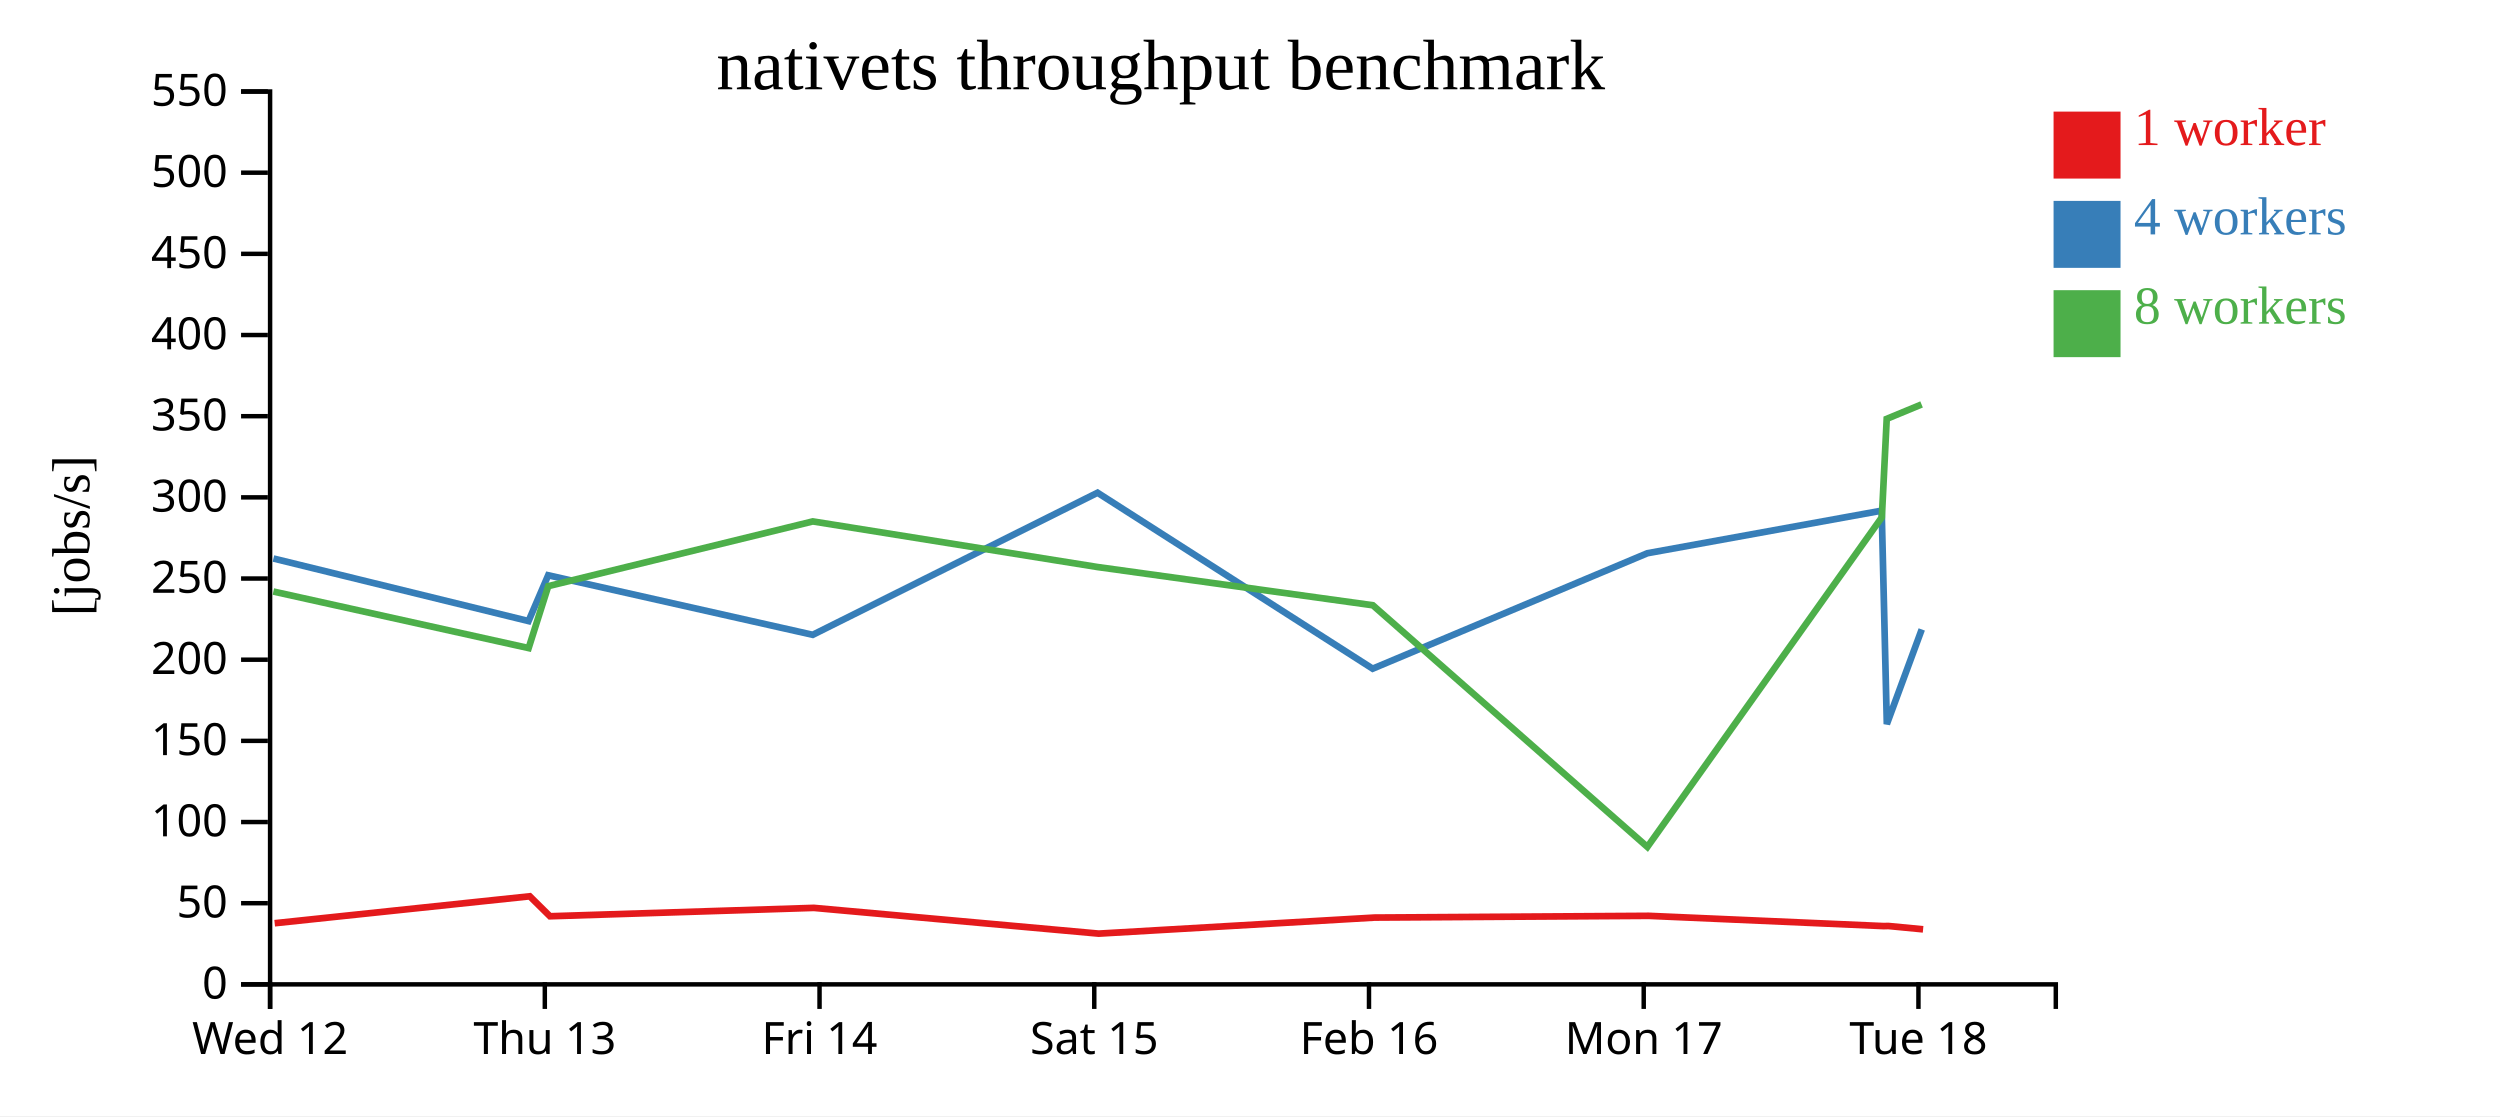
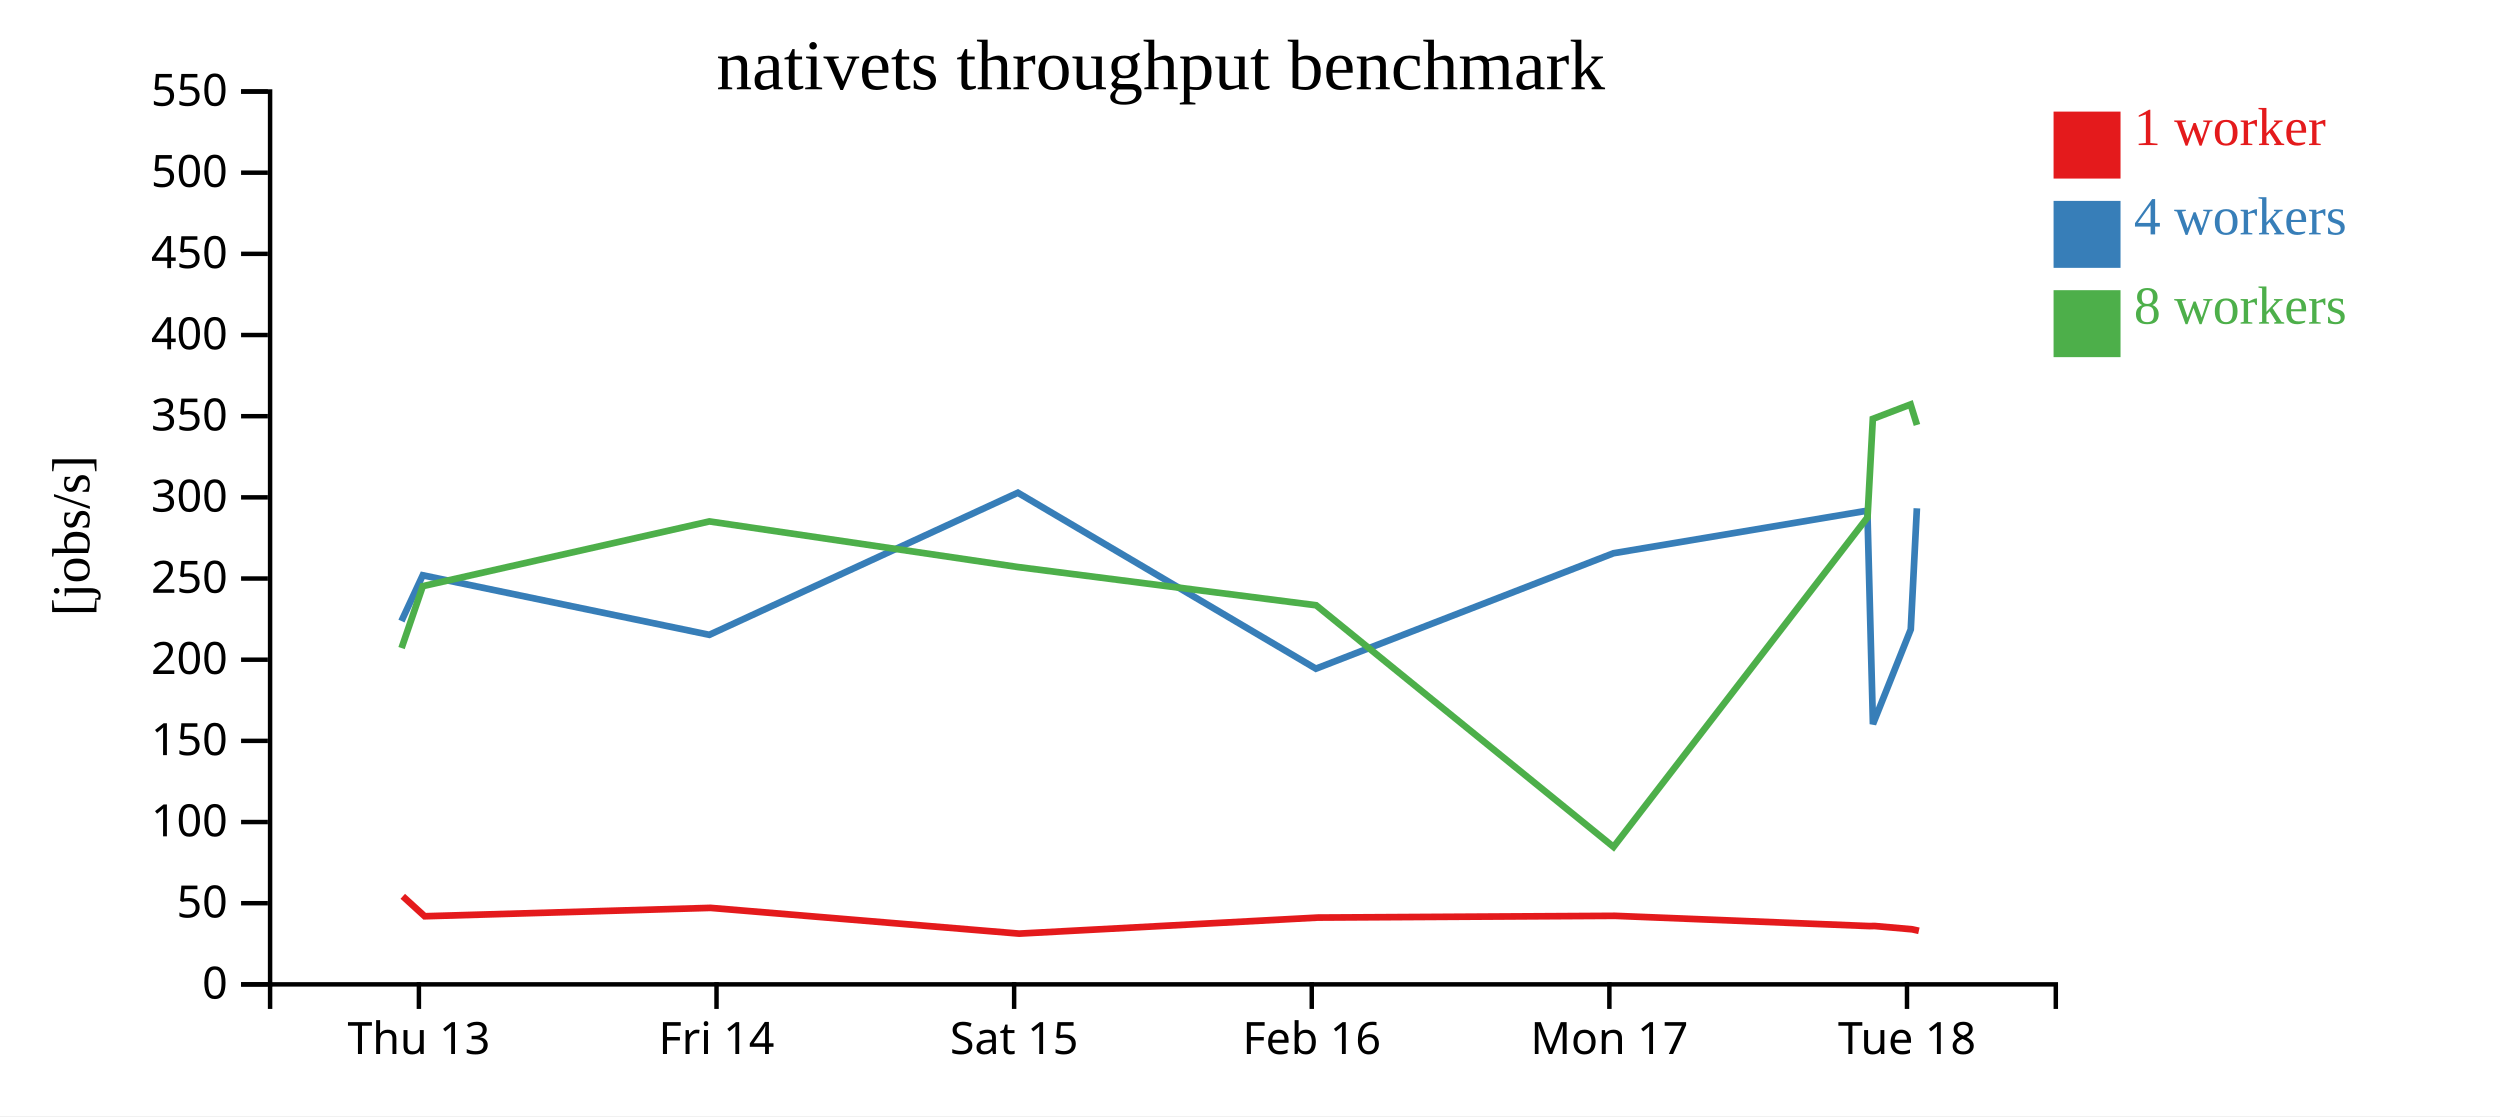
<svg xmlns="http://www.w3.org/2000/svg" width="560" height="250">
  <rect width="100%" height="100%" fill="white" />
  <g transform="translate(60,20)">
    <g transform="translate(0,200)" fill="none" font-size="10" font-family="sans-serif" text-anchor="middle">
      <path class="domain" stroke="currentColor" d="M0.5,6V0.5H400.5V6" />
-       <g class="tick" opacity="1" transform="translate(0.5,0)">
-         <line stroke="currentColor" y2="6" />
-         <text fill="currentColor" y="9" dy="0.71em">Wed 12</text>
-       </g>
-       <g class="tick" opacity="1" transform="translate(62.03846,0)">
+       <g class="tick" opacity="1" transform="translate(33.83333,0)">
        <line stroke="currentColor" y2="6" />
        <text fill="currentColor" y="9" dy="0.71em">Thu 13</text>
      </g>
-       <g class="tick" opacity="1" transform="translate(123.5769,0)">
+       <g class="tick" opacity="1" transform="translate(100.5,0)">
        <line stroke="currentColor" y2="6" />
        <text fill="currentColor" y="9" dy="0.71em">Fri 14</text>
      </g>
-       <g class="tick" opacity="1" transform="translate(185.1154,0)">
+       <g class="tick" opacity="1" transform="translate(167.1667,0)">
        <line stroke="currentColor" y2="6" />
        <text fill="currentColor" y="9" dy="0.71em">Sat 15</text>
      </g>
-       <g class="tick" opacity="1" transform="translate(246.6538,0)">
+       <g class="tick" opacity="1" transform="translate(233.8333,0)">
        <line stroke="currentColor" y2="6" />
        <text fill="currentColor" y="9" dy="0.71em">Feb 16</text>
      </g>
-       <g class="tick" opacity="1" transform="translate(308.1923,0)">
+       <g class="tick" opacity="1" transform="translate(300.5,0)">
        <line stroke="currentColor" y2="6" />
        <text fill="currentColor" y="9" dy="0.71em">Mon 17</text>
      </g>
-       <g class="tick" opacity="1" transform="translate(369.7308,0)">
+       <g class="tick" opacity="1" transform="translate(367.1667,0)">
        <line stroke="currentColor" y2="6" />
        <text fill="currentColor" y="9" dy="0.71em">Tue 18</text>
      </g>
    </g>
    <g fill="none" font-size="10" font-family="sans-serif" text-anchor="end">
      <path class="domain" stroke="currentColor" d="M-6,200.5H0.5V0.5H-6" />
      <g class="tick" opacity="1" transform="translate(0,200.5)">
        <line stroke="currentColor" x2="-6" />
        <text fill="currentColor" x="-9" dy="0.32em">0</text>
      </g>
      <g class="tick" opacity="1" transform="translate(0,182.3182)">
        <line stroke="currentColor" x2="-6" />
        <text fill="currentColor" x="-9" dy="0.32em">50</text>
      </g>
      <g class="tick" opacity="1" transform="translate(0,164.1364)">
        <line stroke="currentColor" x2="-6" />
        <text fill="currentColor" x="-9" dy="0.32em">100</text>
      </g>
      <g class="tick" opacity="1" transform="translate(0,145.9545)">
        <line stroke="currentColor" x2="-6" />
        <text fill="currentColor" x="-9" dy="0.32em">150</text>
      </g>
      <g class="tick" opacity="1" transform="translate(0,127.7727)">
        <line stroke="currentColor" x2="-6" />
        <text fill="currentColor" x="-9" dy="0.32em">200</text>
      </g>
      <g class="tick" opacity="1" transform="translate(0,109.5909)">
        <line stroke="currentColor" x2="-6" />
        <text fill="currentColor" x="-9" dy="0.32em">250</text>
      </g>
      <g class="tick" opacity="1" transform="translate(0,91.40909)">
        <line stroke="currentColor" x2="-6" />
        <text fill="currentColor" x="-9" dy="0.32em">300</text>
      </g>
      <g class="tick" opacity="1" transform="translate(0,73.22727)">
        <line stroke="currentColor" x2="-6" />
        <text fill="currentColor" x="-9" dy="0.32em">350</text>
      </g>
      <g class="tick" opacity="1" transform="translate(0,55.04545)">
        <line stroke="currentColor" x2="-6" />
        <text fill="currentColor" x="-9" dy="0.32em">400</text>
      </g>
      <g class="tick" opacity="1" transform="translate(0,36.86364)">
        <line stroke="currentColor" x2="-6" />
        <text fill="currentColor" x="-9" dy="0.32em">450</text>
      </g>
      <g class="tick" opacity="1" transform="translate(0,18.68182)">
        <line stroke="currentColor" x2="-6" />
        <text fill="currentColor" x="-9" dy="0.32em">500</text>
      </g>
      <g class="tick" opacity="1" transform="translate(0,0.5)">
        <line stroke="currentColor" x2="-6" />
        <text fill="currentColor" x="-9" dy="0.32em">550</text>
      </g>
    </g>
    <text text-anchor="middle" style="font-size: 12px" transform="rotate(-90)" y="-40" x="-100">[jobs/s]</text>
    <text text-anchor="middle" style="font-size: 16px" y="0" x="200">nativets throughput benchmark</text>
-     <path class="line" fill="none" stroke="#e41a1c" stroke-width="1.5" d="M1.526,186.802L58.665,180.77L63.194,185.241L122.298,183.364L186.122,189.132L247.872,185.538L309.299,185.147L361.965,187.447L362.981,187.421L370.774,188.171" />
-     <path class="line" fill="none" stroke="#377eb8" stroke-width="1.5" d="M1.249,105.105L58.391,119.12L62.794,108.863L122.052,122.2L185.846,90.372L247.475,129.786L308.999,103.927L361.499,94.384L362.651,142.202L370.47,120.992" />
-     <path class="line" fill="none" stroke="#4daf4a" stroke-width="1.5" d="M1.234,112.503L58.413,125.17L62.806,111.297L122.064,96.797L185.81,107.01L247.519,115.581L309.01,169.712L361.533,95.881L362.626,73.825L370.435,70.592" />
+     <path class="line" fill="none" stroke="#e41a1c" stroke-width="1.5" d="M30.22,180.77L35.127,185.241L99.156,183.364L168.299,189.132L235.195,185.538L301.74,185.147L358.796,187.447L359.896,187.421L368.339,188.171L369.831,188.502" />
+     <path class="line" fill="none" stroke="#377eb8" stroke-width="1.5" d="M29.923,119.12L34.693,108.863L98.889,122.2L168,90.372L234.765,129.786L301.416,103.927L358.291,94.384L359.539,142.202L368.009,120.992L369.383,93.86" />
+     <path class="line" fill="none" stroke="#4daf4a" stroke-width="1.5" d="M29.948,125.17L34.706,111.297L98.902,96.797L167.96,107.01L234.813,115.581L301.428,169.712L358.328,95.881L359.512,73.825L367.971,70.592L369.398,75.189" />
    <rect class="dot" x="400" y="5" width="15" height="15" style="fill: #e41a1c;" />
    <rect class="dot" x="400" y="25" width="15" height="15" style="fill: #377eb8;" />
    <rect class="dot" x="400" y="45" width="15" height="15" style="fill: #4daf4a;" />
    <text class="label" x="418" y="12.5" style="fill: #e41a1c; alignment-baseline: middle;" text-anchor="left">1 worker</text>
    <text class="label" x="418" y="32.5" style="fill: #377eb8; alignment-baseline: middle;" text-anchor="left">4 workers</text>
    <text class="label" x="418" y="52.5" style="fill: #4daf4a; alignment-baseline: middle;" text-anchor="left">8 workers</text>
  </g>
</svg>
